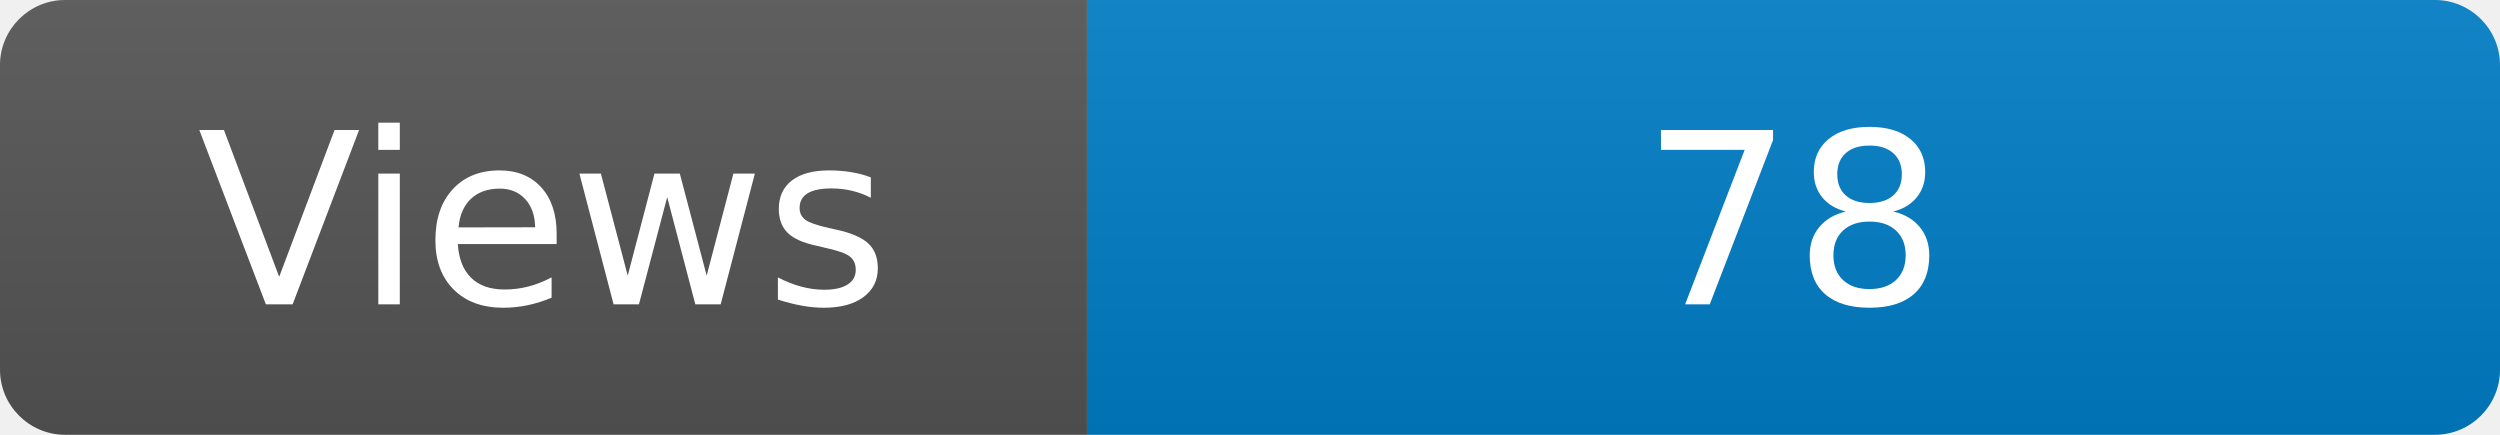
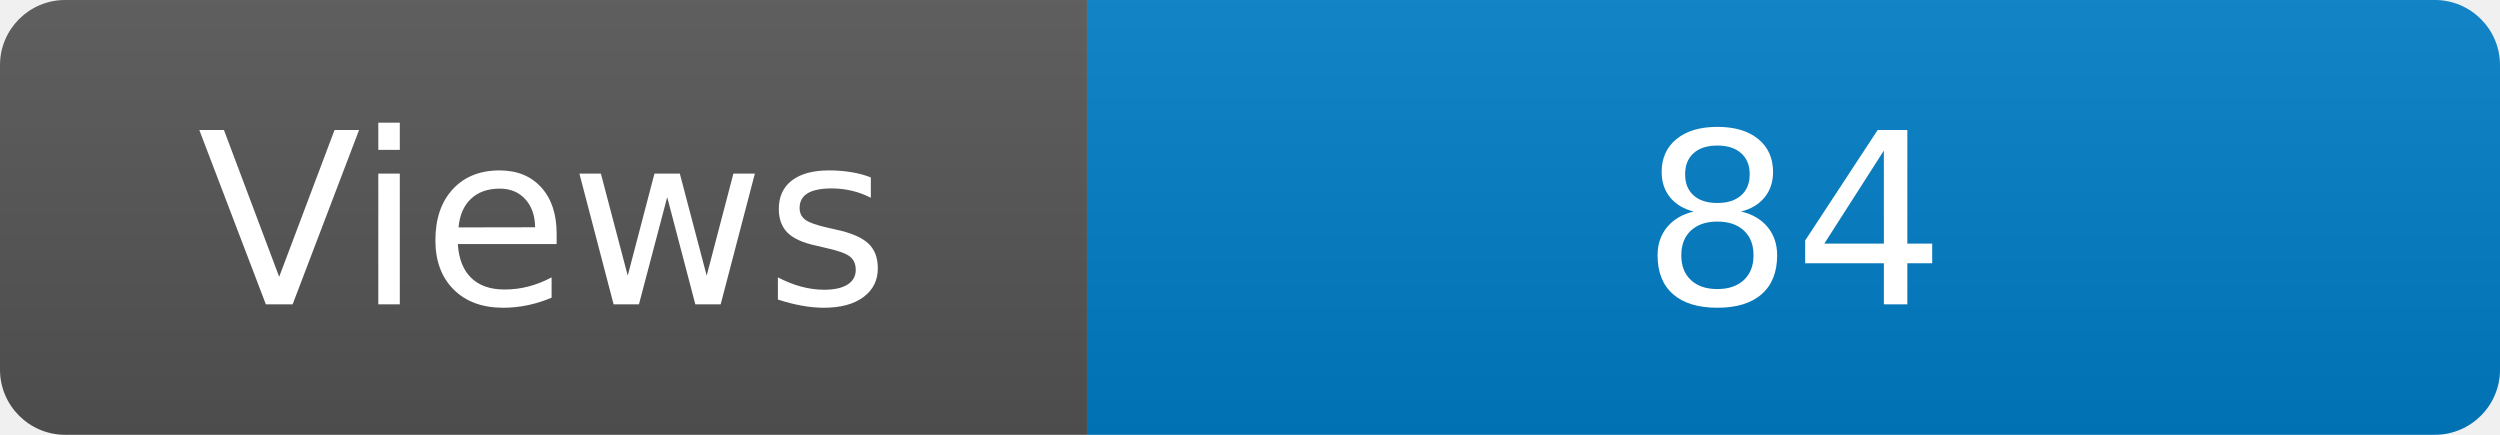
<svg xmlns="http://www.w3.org/2000/svg" width="115" height="20" role="img" aria-label="Maintained?: yes">
  <linearGradient id="s" x2="0" y2="100%">
    <stop offset="0" stop-color="#bbb" stop-opacity=".1" />
    <stop offset="1" stop-opacity=".1" />
  </linearGradient>
  <clipPath id="r">
    <rect width="115" height="20" rx="3" fill="#fff" />
  </clipPath>
  <g clip-path="url(#r)">
    <rect width="50" height="20" fill="#555" />
    <rect x="50" width="160" height="20" fill="#007ec6" />
    <rect width="115" height="20" fill="url(#s)" />
  </g>
  <g fill="#fff" text-anchor="middle" font-family="Verdana,Geneva,DejaVu Sans,sans-serif" font-size="110">
    <text x="250" y="140" transform="scale(.1)" fill="#fff">Views</text>
-     <text x="825" y="140" transform="scale(.1)" fill="#fff">78</text>
+     <text x="825" y="140" transform="scale(.1)" fill="#fff">84</text>
  </g>
</svg>
